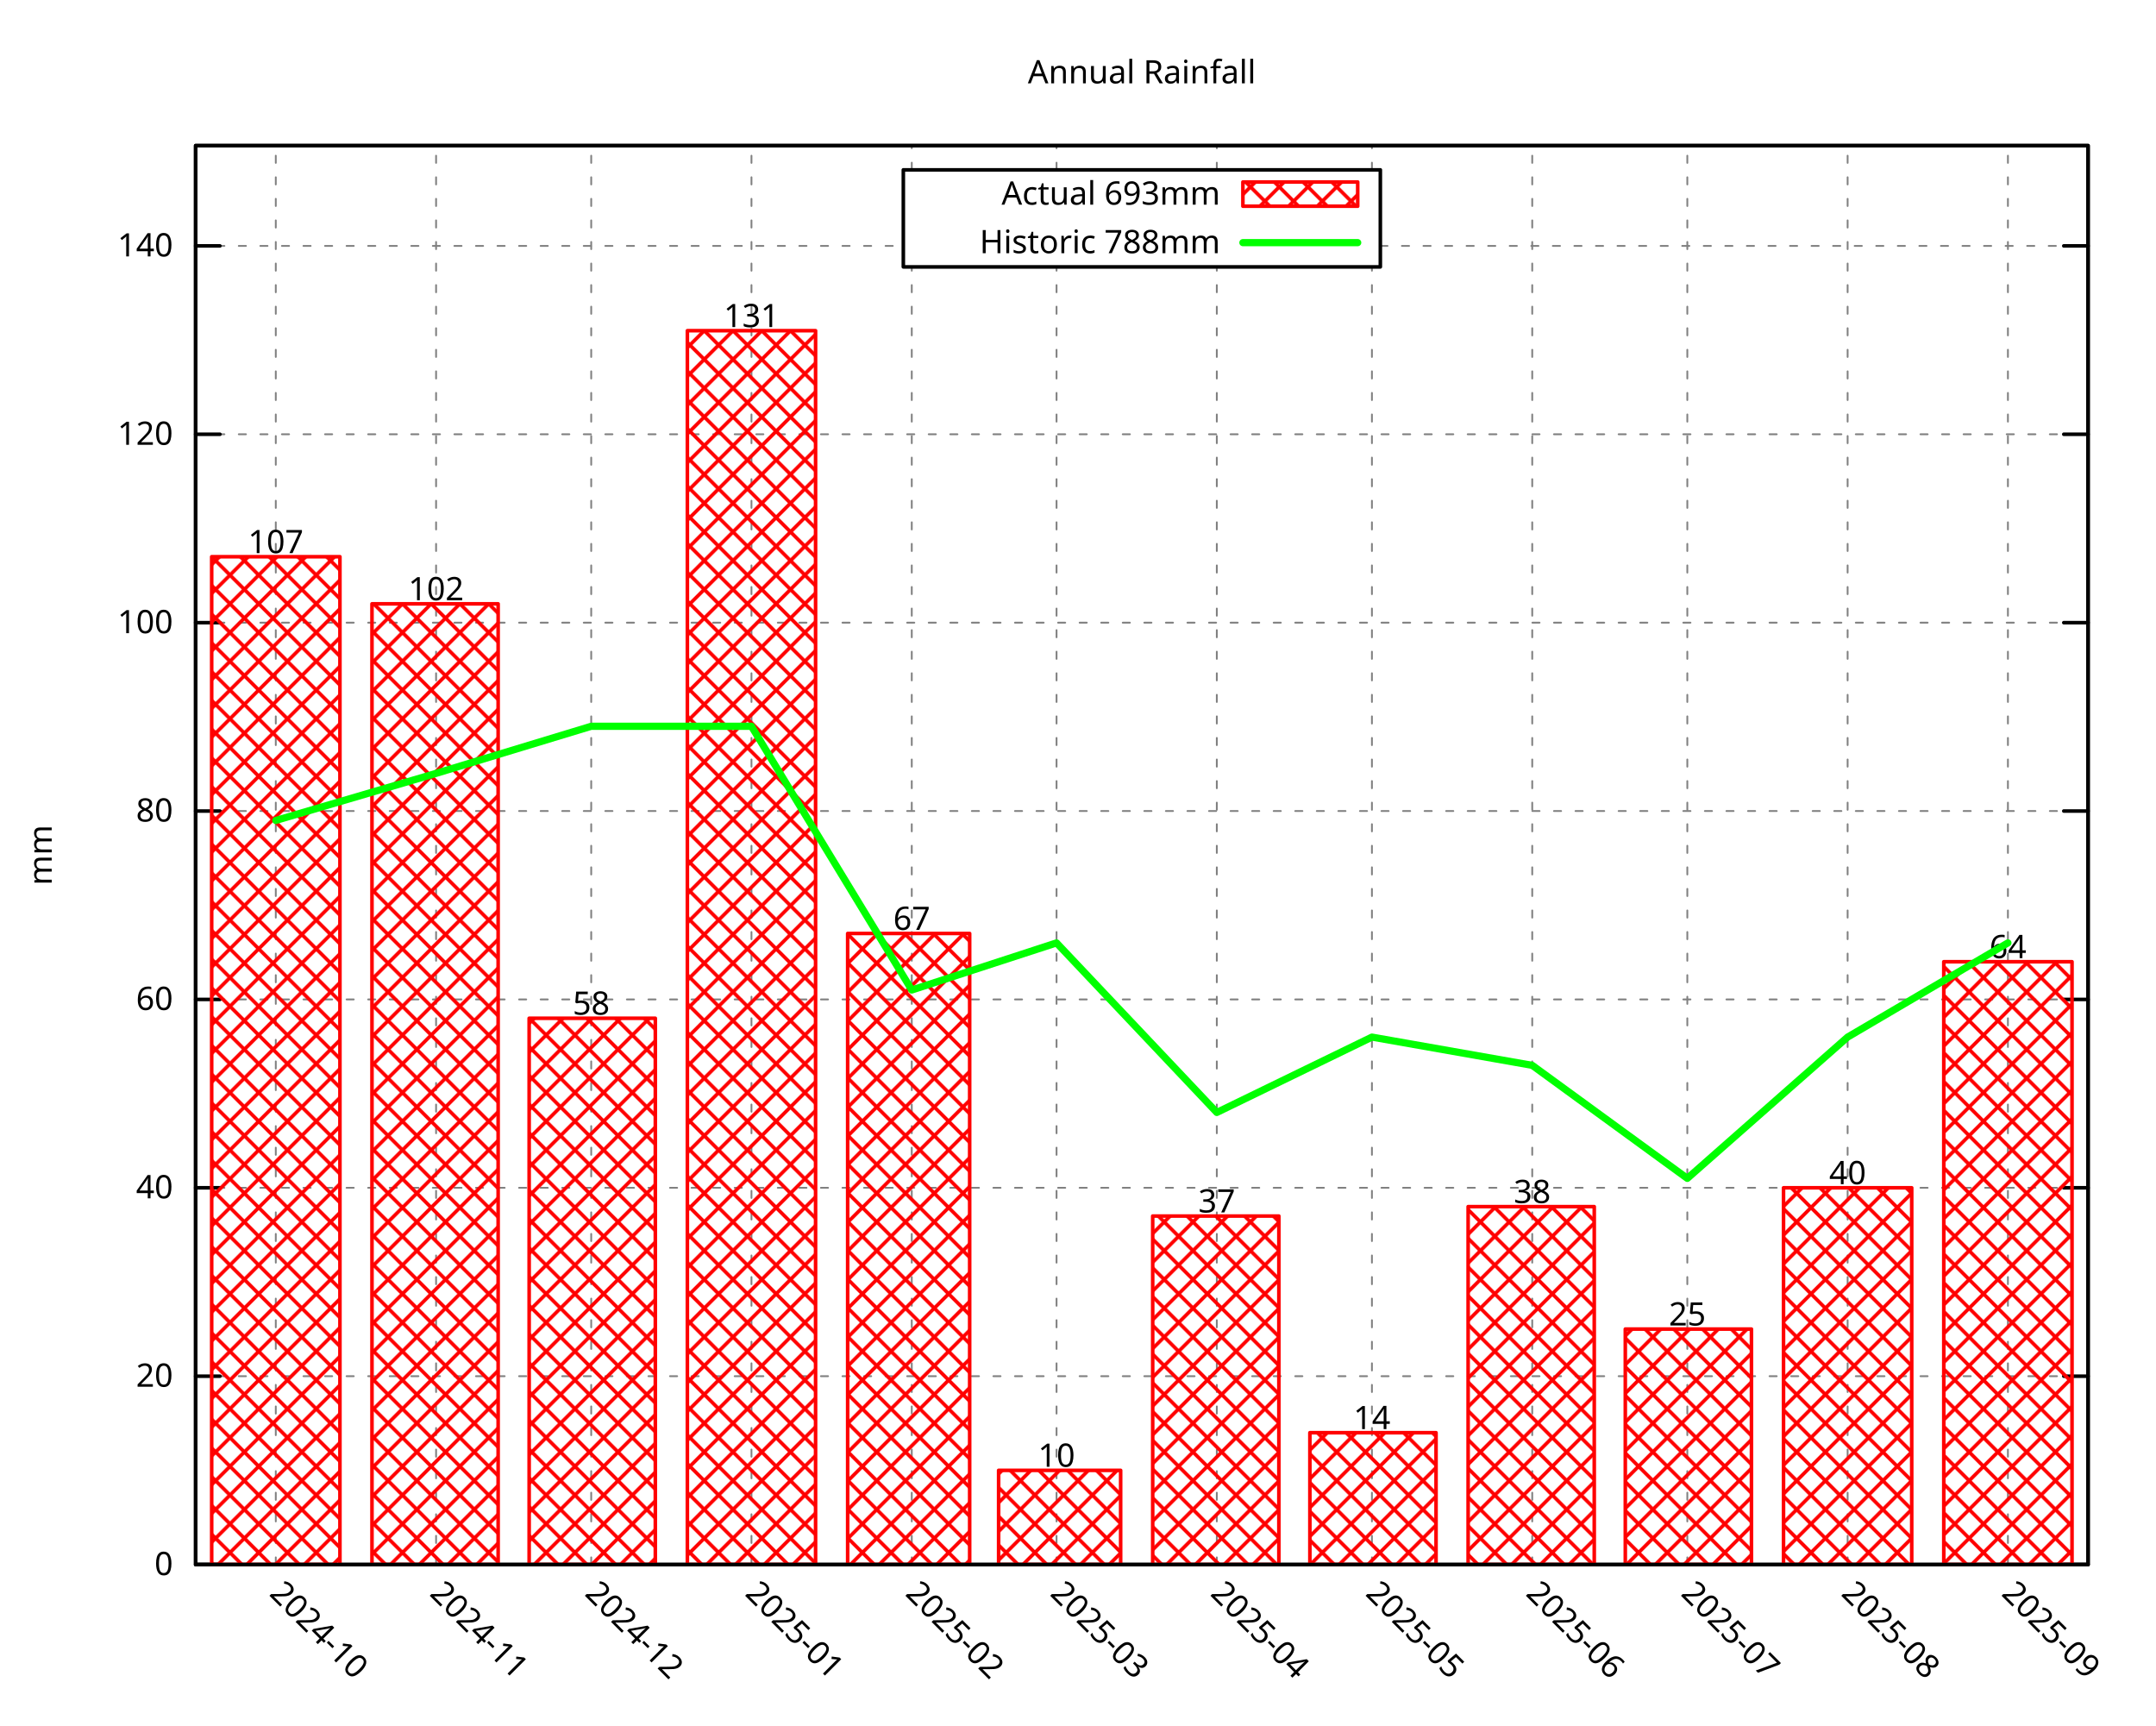
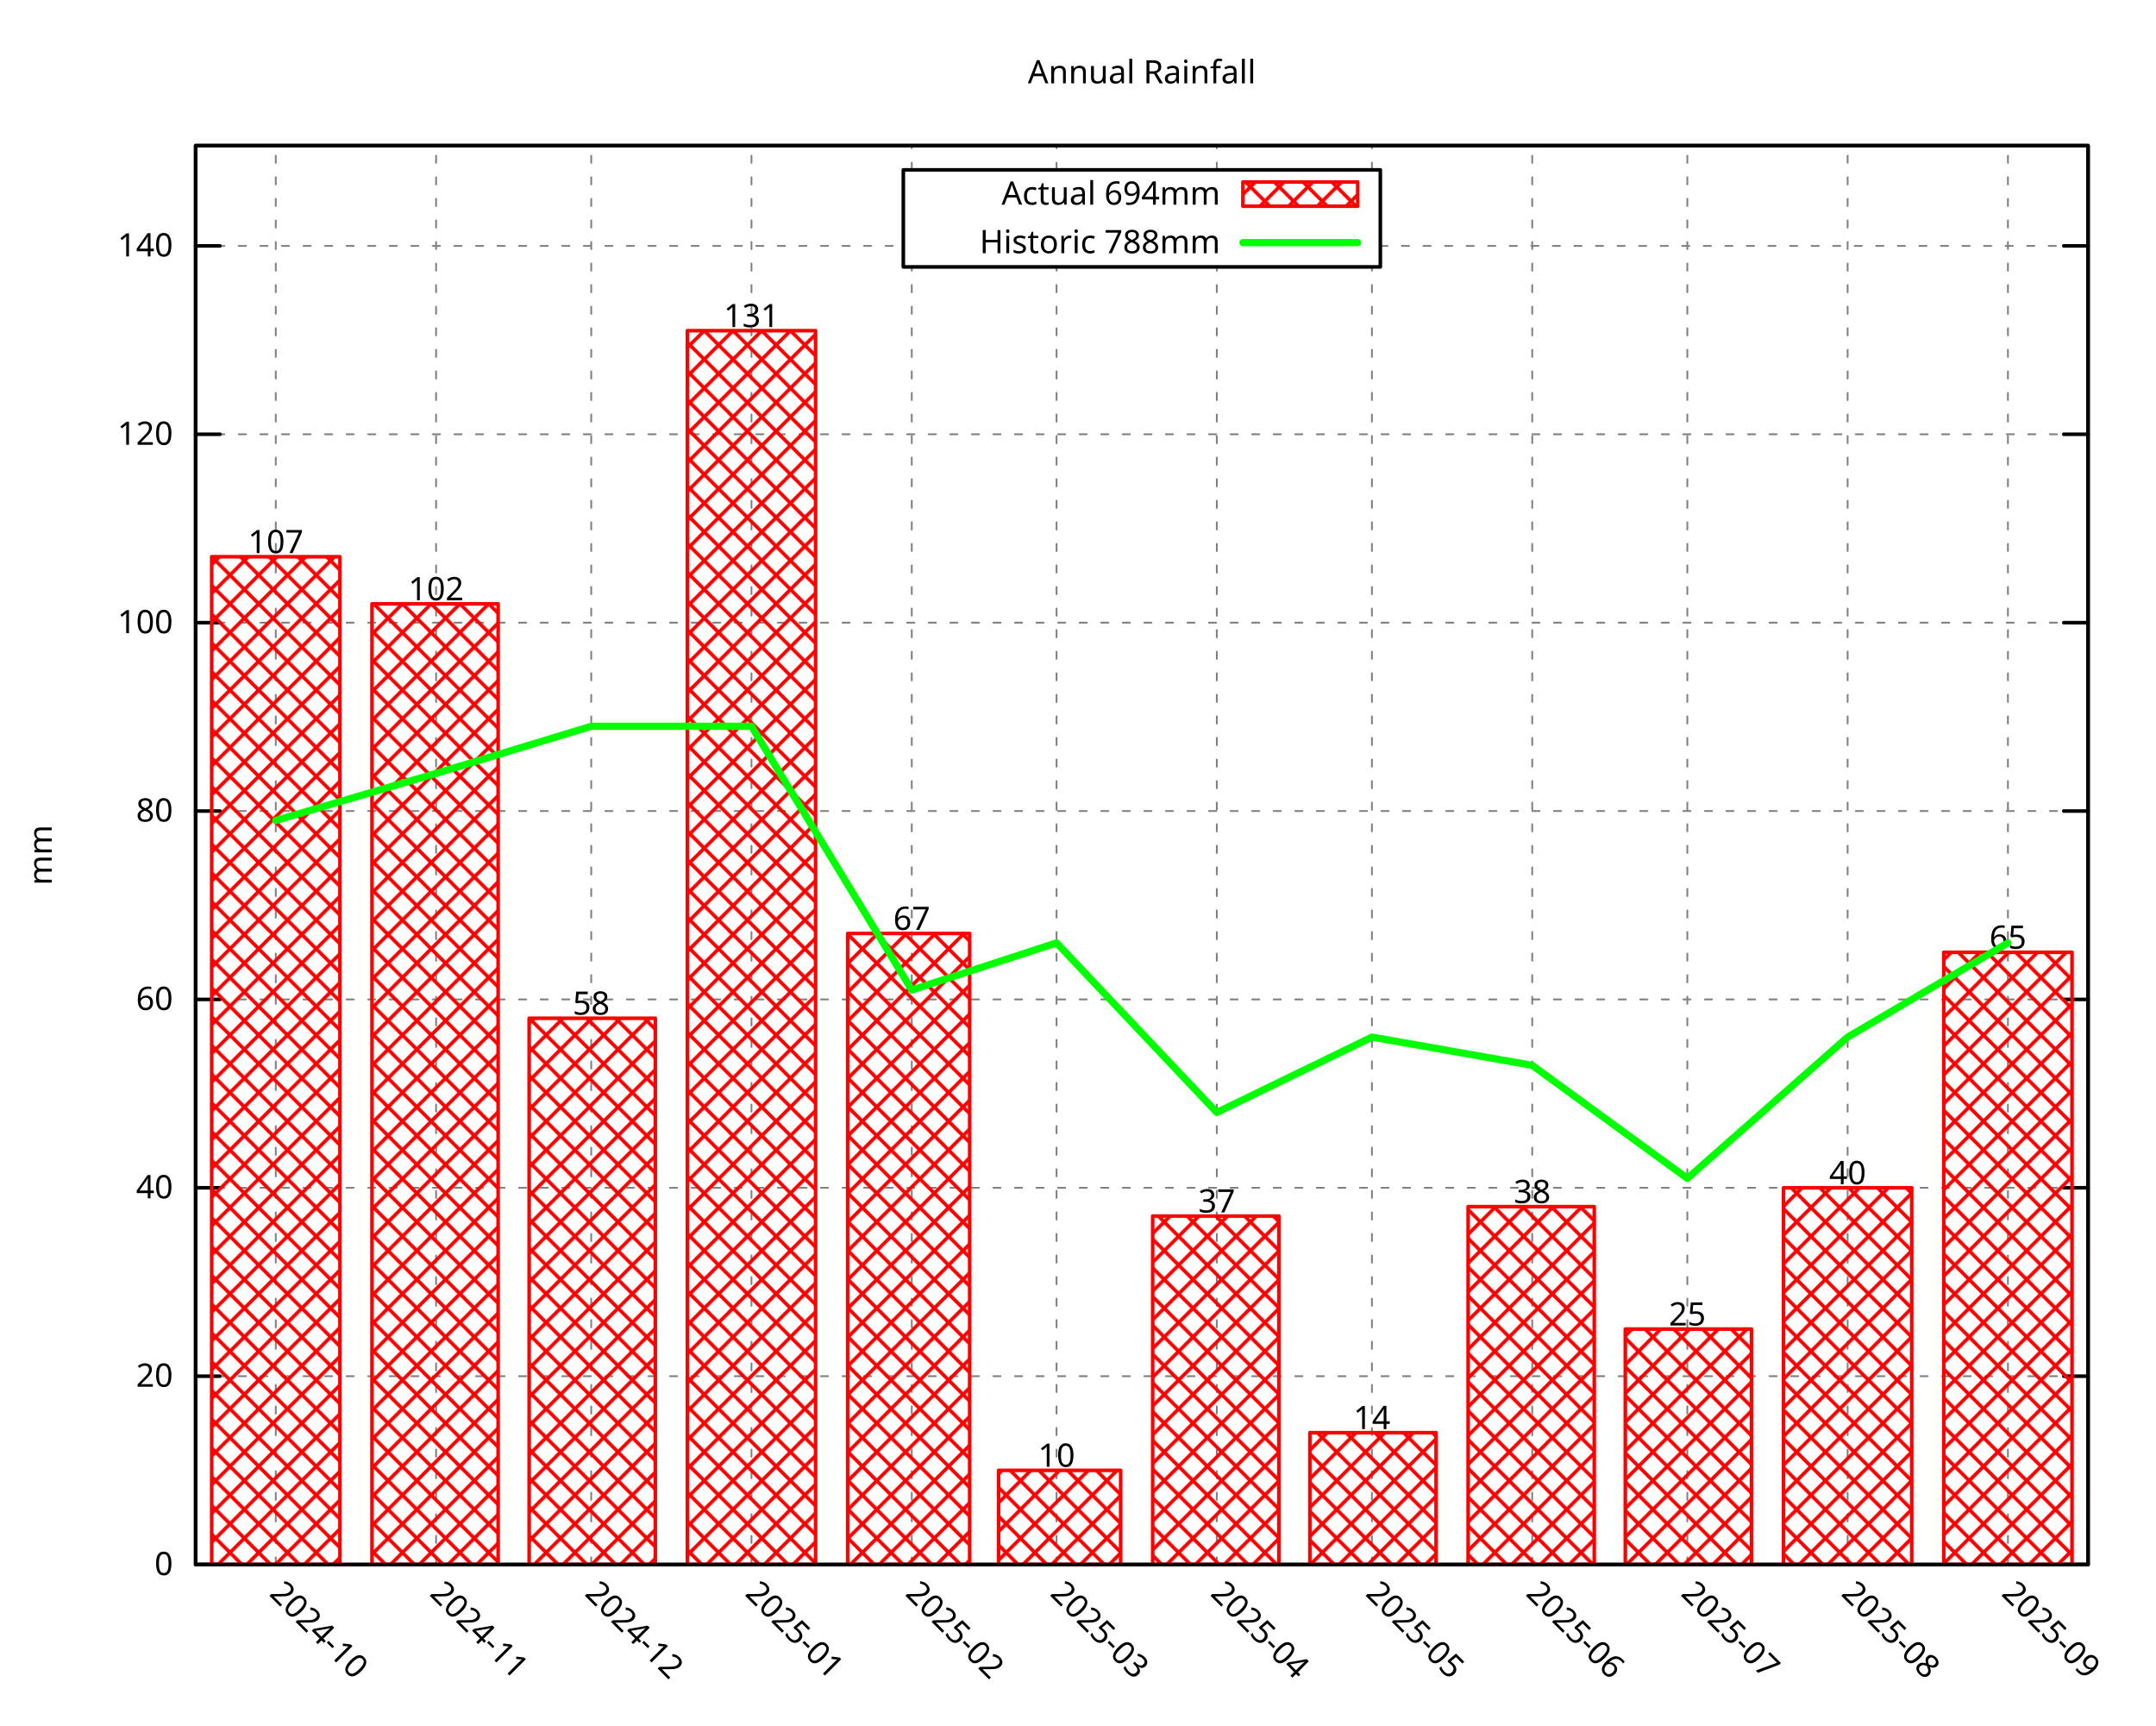
<svg xmlns="http://www.w3.org/2000/svg" xmlns:xlink="http://www.w3.org/1999/xlink" width="600" height="480" viewBox="0 0 600 480">
  <g id="gnuplot_canvas">
    <rect x="0" y="0" width="600" height="480" fill="none" />
    <defs>
      <circle id="gpDot" r="0.5" stroke-width="0.5" stroke="currentColor" />
      <path id="gpPt0" stroke-width="0.296" stroke="currentColor" d="M-1,0 h2 M0,-1 v2" />
      <path id="gpPt1" stroke-width="0.296" stroke="currentColor" d="M-1,-1 L1,1 M1,-1 L-1,1" />
      <path id="gpPt2" stroke-width="0.296" stroke="currentColor" d="M-1,0 L1,0 M0,-1 L0,1 M-1,-1 L1,1 M-1,1 L1,-1" />
      <rect id="gpPt3" stroke-width="0.296" stroke="currentColor" x="-1" y="-1" width="2" height="2" />
      <rect id="gpPt4" stroke-width="0.296" stroke="currentColor" fill="currentColor" x="-1" y="-1" width="2" height="2" />
      <circle id="gpPt5" stroke-width="0.296" stroke="currentColor" cx="0" cy="0" r="1" />
      <use xlink:href="#gpPt5" id="gpPt6" fill="currentColor" stroke="none" />
      <path id="gpPt7" stroke-width="0.296" stroke="currentColor" d="M0,-1.33 L-1.33,0.67 L1.33,0.67 z" />
      <use xlink:href="#gpPt7" id="gpPt8" fill="currentColor" stroke="none" />
      <use xlink:href="#gpPt7" id="gpPt9" stroke="currentColor" transform="rotate(180)" />
      <use xlink:href="#gpPt9" id="gpPt10" fill="currentColor" stroke="none" />
      <use xlink:href="#gpPt3" id="gpPt11" stroke="currentColor" transform="rotate(45)" />
      <use xlink:href="#gpPt11" id="gpPt12" fill="currentColor" stroke="none" />
      <path id="gpPt13" stroke-width="0.296" stroke="currentColor" d="M0,1.330 L1.265,0.411 L0.782,-1.067 L-0.782,-1.076 L-1.265,0.411 z" />
      <use xlink:href="#gpPt13" id="gpPt14" fill="currentColor" stroke="none" />
      <filter id="textbox" filterUnits="objectBoundingBox" x="0" y="0" height="1" width="1">
        <feFlood flood-color="white" flood-opacity="1" result="bgnd" />
        <feComposite in="SourceGraphic" in2="bgnd" operator="atop" />
      </filter>
      <filter id="greybox" filterUnits="objectBoundingBox" x="0" y="0" height="1" width="1">
        <feFlood flood-color="lightgrey" flood-opacity="1" result="grey" />
        <feComposite in="SourceGraphic" in2="grey" operator="atop" />
      </filter>
    </defs>
    <g fill="none" color="white" stroke="currentColor" stroke-width="1.00" stroke-linecap="round" stroke-linejoin="round">
</g>
    <g fill="none" color="black" stroke="currentColor" stroke-width="1.00" stroke-linecap="round" stroke-linejoin="round">
</g>
    <g fill="none" color="black" stroke="black" stroke-width="0.50" stroke-linecap="round" stroke-linejoin="round">
</g>
    <g fill="none" color="gray" stroke="currentColor" stroke-width="0.50" stroke-linecap="round" stroke-linejoin="round">
      <path stroke="gray" stroke-dasharray="2,4" class="gridline" d="M54.45,435.32 L581.09,435.32  " />
    </g>
    <g fill="none" color="gray" stroke="gray" stroke-width="1.00" stroke-linecap="round" stroke-linejoin="round">
</g>
    <g fill="none" color="black" stroke="currentColor" stroke-width="1.00" stroke-linecap="round" stroke-linejoin="round">
      <path stroke="black" d="M54.45,435.32 L61.20,435.32 M581.09,435.32 L574.34,435.32  " />
      <g transform="translate(48.15,438.25)" stroke="none" fill="black" font-family="Droid Sans" font-size="9.00" text-anchor="end">
        <text>
          <tspan font-family="Droid Sans"> 0</tspan>
        </text>
      </g>
    </g>
    <g fill="none" color="black" stroke="currentColor" stroke-width="1.00" stroke-linecap="round" stroke-linejoin="round">
</g>
    <g fill="none" color="black" stroke="black" stroke-width="0.50" stroke-linecap="round" stroke-linejoin="round">
</g>
    <g fill="none" color="gray" stroke="currentColor" stroke-width="0.50" stroke-linecap="round" stroke-linejoin="round">
      <path stroke="gray" stroke-dasharray="2,4" class="gridline" d="M54.45,382.91 L581.09,382.91  " />
    </g>
    <g fill="none" color="gray" stroke="gray" stroke-width="1.00" stroke-linecap="round" stroke-linejoin="round">
</g>
    <g fill="none" color="black" stroke="currentColor" stroke-width="1.00" stroke-linecap="round" stroke-linejoin="round">
      <path stroke="black" d="M54.45,382.91 L61.20,382.91 M581.09,382.91 L574.34,382.91  " />
      <g transform="translate(48.15,385.84)" stroke="none" fill="black" font-family="Droid Sans" font-size="9.00" text-anchor="end">
        <text>
          <tspan font-family="Droid Sans"> 20</tspan>
        </text>
      </g>
    </g>
    <g fill="none" color="black" stroke="currentColor" stroke-width="1.00" stroke-linecap="round" stroke-linejoin="round">
</g>
    <g fill="none" color="black" stroke="black" stroke-width="0.50" stroke-linecap="round" stroke-linejoin="round">
</g>
    <g fill="none" color="gray" stroke="currentColor" stroke-width="0.50" stroke-linecap="round" stroke-linejoin="round">
      <path stroke="gray" stroke-dasharray="2,4" class="gridline" d="M54.45,330.49 L581.09,330.49  " />
    </g>
    <g fill="none" color="gray" stroke="gray" stroke-width="1.00" stroke-linecap="round" stroke-linejoin="round">
</g>
    <g fill="none" color="black" stroke="currentColor" stroke-width="1.00" stroke-linecap="round" stroke-linejoin="round">
      <path stroke="black" d="M54.45,330.49 L61.20,330.49 M581.09,330.49 L574.34,330.49  " />
      <g transform="translate(48.15,333.42)" stroke="none" fill="black" font-family="Droid Sans" font-size="9.00" text-anchor="end">
        <text>
          <tspan font-family="Droid Sans"> 40</tspan>
        </text>
      </g>
    </g>
    <g fill="none" color="black" stroke="currentColor" stroke-width="1.00" stroke-linecap="round" stroke-linejoin="round">
</g>
    <g fill="none" color="black" stroke="black" stroke-width="0.50" stroke-linecap="round" stroke-linejoin="round">
</g>
    <g fill="none" color="gray" stroke="currentColor" stroke-width="0.50" stroke-linecap="round" stroke-linejoin="round">
      <path stroke="gray" stroke-dasharray="2,4" class="gridline" d="M54.45,278.08 L581.09,278.08  " />
    </g>
    <g fill="none" color="gray" stroke="gray" stroke-width="1.00" stroke-linecap="round" stroke-linejoin="round">
</g>
    <g fill="none" color="black" stroke="currentColor" stroke-width="1.00" stroke-linecap="round" stroke-linejoin="round">
      <path stroke="black" d="M54.45,278.08 L61.20,278.08 M581.09,278.08 L574.34,278.08  " />
      <g transform="translate(48.15,281.01)" stroke="none" fill="black" font-family="Droid Sans" font-size="9.00" text-anchor="end">
        <text>
          <tspan font-family="Droid Sans"> 60</tspan>
        </text>
      </g>
    </g>
    <g fill="none" color="black" stroke="currentColor" stroke-width="1.00" stroke-linecap="round" stroke-linejoin="round">
</g>
    <g fill="none" color="black" stroke="black" stroke-width="0.50" stroke-linecap="round" stroke-linejoin="round">
</g>
    <g fill="none" color="gray" stroke="currentColor" stroke-width="0.50" stroke-linecap="round" stroke-linejoin="round">
      <path stroke="gray" stroke-dasharray="2,4" class="gridline" d="M54.45,225.66 L581.09,225.66  " />
    </g>
    <g fill="none" color="gray" stroke="gray" stroke-width="1.00" stroke-linecap="round" stroke-linejoin="round">
</g>
    <g fill="none" color="black" stroke="currentColor" stroke-width="1.00" stroke-linecap="round" stroke-linejoin="round">
      <path stroke="black" d="M54.45,225.66 L61.20,225.66 M581.09,225.66 L574.34,225.66  " />
      <g transform="translate(48.15,228.59)" stroke="none" fill="black" font-family="Droid Sans" font-size="9.00" text-anchor="end">
        <text>
          <tspan font-family="Droid Sans"> 80</tspan>
        </text>
      </g>
    </g>
    <g fill="none" color="black" stroke="currentColor" stroke-width="1.00" stroke-linecap="round" stroke-linejoin="round">
</g>
    <g fill="none" color="black" stroke="black" stroke-width="0.50" stroke-linecap="round" stroke-linejoin="round">
</g>
    <g fill="none" color="gray" stroke="currentColor" stroke-width="0.50" stroke-linecap="round" stroke-linejoin="round">
      <path stroke="gray" stroke-dasharray="2,4" class="gridline" d="M54.45,173.25 L581.09,173.25  " />
    </g>
    <g fill="none" color="gray" stroke="gray" stroke-width="1.00" stroke-linecap="round" stroke-linejoin="round">
</g>
    <g fill="none" color="black" stroke="currentColor" stroke-width="1.00" stroke-linecap="round" stroke-linejoin="round">
      <path stroke="black" d="M54.45,173.25 L61.20,173.25 M581.09,173.25 L574.34,173.25  " />
      <g transform="translate(48.15,176.18)" stroke="none" fill="black" font-family="Droid Sans" font-size="9.00" text-anchor="end">
        <text>
          <tspan font-family="Droid Sans"> 100</tspan>
        </text>
      </g>
    </g>
    <g fill="none" color="black" stroke="currentColor" stroke-width="1.00" stroke-linecap="round" stroke-linejoin="round">
</g>
    <g fill="none" color="black" stroke="black" stroke-width="0.50" stroke-linecap="round" stroke-linejoin="round">
</g>
    <g fill="none" color="gray" stroke="currentColor" stroke-width="0.50" stroke-linecap="round" stroke-linejoin="round">
      <path stroke="gray" stroke-dasharray="2,4" class="gridline" d="M54.45,120.83 L581.09,120.83  " />
    </g>
    <g fill="none" color="gray" stroke="gray" stroke-width="1.00" stroke-linecap="round" stroke-linejoin="round">
</g>
    <g fill="none" color="black" stroke="currentColor" stroke-width="1.00" stroke-linecap="round" stroke-linejoin="round">
      <path stroke="black" d="M54.45,120.83 L61.20,120.83 M581.09,120.83 L574.34,120.83  " />
      <g transform="translate(48.15,123.76)" stroke="none" fill="black" font-family="Droid Sans" font-size="9.00" text-anchor="end">
        <text>
          <tspan font-family="Droid Sans"> 120</tspan>
        </text>
      </g>
    </g>
    <g fill="none" color="black" stroke="currentColor" stroke-width="1.00" stroke-linecap="round" stroke-linejoin="round">
</g>
    <g fill="none" color="black" stroke="black" stroke-width="0.50" stroke-linecap="round" stroke-linejoin="round">
</g>
    <g fill="none" color="gray" stroke="currentColor" stroke-width="0.50" stroke-linecap="round" stroke-linejoin="round">
      <path stroke="gray" stroke-dasharray="2,4" class="gridline" d="M54.45,68.42 L251.39,68.42 M384.14,68.42 L581.09,68.42  " />
    </g>
    <g fill="none" color="gray" stroke="gray" stroke-width="1.00" stroke-linecap="round" stroke-linejoin="round">
</g>
    <g fill="none" color="black" stroke="currentColor" stroke-width="1.00" stroke-linecap="round" stroke-linejoin="round">
      <path stroke="black" d="M54.45,68.42 L61.20,68.42 M581.09,68.42 L574.34,68.42  " />
      <g transform="translate(48.15,71.35)" stroke="none" fill="black" font-family="Droid Sans" font-size="9.00" text-anchor="end">
        <text>
          <tspan font-family="Droid Sans"> 140</tspan>
        </text>
      </g>
    </g>
    <g fill="none" color="black" stroke="currentColor" stroke-width="1.00" stroke-linecap="round" stroke-linejoin="round">
</g>
    <g fill="none" color="black" stroke="black" stroke-width="0.50" stroke-linecap="round" stroke-linejoin="round">
</g>
    <g fill="none" color="gray" stroke="currentColor" stroke-width="0.50" stroke-linecap="round" stroke-linejoin="round">
      <path stroke="gray" stroke-dasharray="2,4" class="gridline" d="M76.75,435.32 L76.75,40.51  " />
    </g>
    <g fill="none" color="gray" stroke="gray" stroke-width="1.00" stroke-linecap="round" stroke-linejoin="round">
</g>
    <g fill="none" color="black" stroke="currentColor" stroke-width="1.00" stroke-linecap="round" stroke-linejoin="round">
      <path stroke="black" d="M76.75,435.32 M76.75,40.51  " />
      <g transform="translate(74.68,443.69) rotate(45.00)" stroke="none" fill="black" font-family="Droid Sans" font-size="9.00" text-anchor="start">
        <text>
          <tspan font-family="Droid Sans">2024-10</tspan>
        </text>
      </g>
    </g>
    <g fill="none" color="black" stroke="currentColor" stroke-width="1.00" stroke-linecap="round" stroke-linejoin="round">
</g>
    <g fill="none" color="black" stroke="black" stroke-width="0.50" stroke-linecap="round" stroke-linejoin="round">
</g>
    <g fill="none" color="gray" stroke="currentColor" stroke-width="0.50" stroke-linecap="round" stroke-linejoin="round">
      <path stroke="gray" stroke-dasharray="2,4" class="gridline" d="M121.36,435.32 L121.36,40.51  " />
    </g>
    <g fill="none" color="gray" stroke="gray" stroke-width="1.00" stroke-linecap="round" stroke-linejoin="round">
</g>
    <g fill="none" color="black" stroke="currentColor" stroke-width="1.00" stroke-linecap="round" stroke-linejoin="round">
      <path stroke="black" d="M121.36,435.32 M121.36,40.51  " />
      <g transform="translate(119.29,443.69) rotate(45.00)" stroke="none" fill="black" font-family="Droid Sans" font-size="9.00" text-anchor="start">
        <text>
          <tspan font-family="Droid Sans">2024-11</tspan>
        </text>
      </g>
    </g>
    <g fill="none" color="black" stroke="currentColor" stroke-width="1.00" stroke-linecap="round" stroke-linejoin="round">
</g>
    <g fill="none" color="black" stroke="black" stroke-width="0.50" stroke-linecap="round" stroke-linejoin="round">
</g>
    <g fill="none" color="gray" stroke="currentColor" stroke-width="0.50" stroke-linecap="round" stroke-linejoin="round">
      <path stroke="gray" stroke-dasharray="2,4" class="gridline" d="M164.53,435.32 L164.53,40.51  " />
    </g>
    <g fill="none" color="gray" stroke="gray" stroke-width="1.00" stroke-linecap="round" stroke-linejoin="round">
</g>
    <g fill="none" color="black" stroke="currentColor" stroke-width="1.00" stroke-linecap="round" stroke-linejoin="round">
      <path stroke="black" d="M164.53,435.32 M164.53,40.51  " />
      <g transform="translate(162.46,443.69) rotate(45.00)" stroke="none" fill="black" font-family="Droid Sans" font-size="9.00" text-anchor="start">
        <text>
          <tspan font-family="Droid Sans">2024-12</tspan>
        </text>
      </g>
    </g>
    <g fill="none" color="black" stroke="currentColor" stroke-width="1.00" stroke-linecap="round" stroke-linejoin="round">
</g>
    <g fill="none" color="black" stroke="black" stroke-width="0.50" stroke-linecap="round" stroke-linejoin="round">
</g>
    <g fill="none" color="gray" stroke="currentColor" stroke-width="0.50" stroke-linecap="round" stroke-linejoin="round">
      <path stroke="gray" stroke-dasharray="2,4" class="gridline" d="M209.13,435.32 L209.13,40.51  " />
    </g>
    <g fill="none" color="gray" stroke="gray" stroke-width="1.00" stroke-linecap="round" stroke-linejoin="round">
</g>
    <g fill="none" color="black" stroke="currentColor" stroke-width="1.00" stroke-linecap="round" stroke-linejoin="round">
      <path stroke="black" d="M209.13,435.32 M209.13,40.51  " />
      <g transform="translate(207.06,443.69) rotate(45.00)" stroke="none" fill="black" font-family="Droid Sans" font-size="9.00" text-anchor="start">
        <text>
          <tspan font-family="Droid Sans">2025-01</tspan>
        </text>
      </g>
    </g>
    <g fill="none" color="black" stroke="currentColor" stroke-width="1.00" stroke-linecap="round" stroke-linejoin="round">
</g>
    <g fill="none" color="black" stroke="black" stroke-width="0.50" stroke-linecap="round" stroke-linejoin="round">
</g>
    <g fill="none" color="gray" stroke="currentColor" stroke-width="0.50" stroke-linecap="round" stroke-linejoin="round">
      <path stroke="gray" stroke-dasharray="2,4" class="gridline" d="M253.74,435.32 L253.74,74.26 M253.74,47.26 L253.74,40.51  " />
    </g>
    <g fill="none" color="gray" stroke="gray" stroke-width="1.00" stroke-linecap="round" stroke-linejoin="round">
</g>
    <g fill="none" color="black" stroke="currentColor" stroke-width="1.00" stroke-linecap="round" stroke-linejoin="round">
      <path stroke="black" d="M253.74,435.32 M253.74,40.51  " />
      <g transform="translate(251.67,443.69) rotate(45.00)" stroke="none" fill="black" font-family="Droid Sans" font-size="9.00" text-anchor="start">
        <text>
          <tspan font-family="Droid Sans">2025-02</tspan>
        </text>
      </g>
    </g>
    <g fill="none" color="black" stroke="currentColor" stroke-width="1.00" stroke-linecap="round" stroke-linejoin="round">
</g>
    <g fill="none" color="black" stroke="black" stroke-width="0.50" stroke-linecap="round" stroke-linejoin="round">
</g>
    <g fill="none" color="gray" stroke="currentColor" stroke-width="0.50" stroke-linecap="round" stroke-linejoin="round">
      <path stroke="gray" stroke-dasharray="2,4" class="gridline" d="M294.03,435.32 L294.03,74.26 M294.03,47.26 L294.03,40.51  " />
    </g>
    <g fill="none" color="gray" stroke="gray" stroke-width="1.00" stroke-linecap="round" stroke-linejoin="round">
</g>
    <g fill="none" color="black" stroke="currentColor" stroke-width="1.00" stroke-linecap="round" stroke-linejoin="round">
      <path stroke="black" d="M294.03,435.32 M294.03,40.51  " />
      <g transform="translate(291.96,443.69) rotate(45.00)" stroke="none" fill="black" font-family="Droid Sans" font-size="9.00" text-anchor="start">
        <text>
          <tspan font-family="Droid Sans">2025-03</tspan>
        </text>
      </g>
    </g>
    <g fill="none" color="black" stroke="currentColor" stroke-width="1.00" stroke-linecap="round" stroke-linejoin="round">
</g>
    <g fill="none" color="black" stroke="black" stroke-width="0.50" stroke-linecap="round" stroke-linejoin="round">
</g>
    <g fill="none" color="gray" stroke="currentColor" stroke-width="0.50" stroke-linecap="round" stroke-linejoin="round">
      <path stroke="gray" stroke-dasharray="2,4" class="gridline" d="M338.63,435.32 L338.63,74.26 M338.63,47.26 L338.63,40.51  " />
    </g>
    <g fill="none" color="gray" stroke="gray" stroke-width="1.00" stroke-linecap="round" stroke-linejoin="round">
</g>
    <g fill="none" color="black" stroke="currentColor" stroke-width="1.00" stroke-linecap="round" stroke-linejoin="round">
      <path stroke="black" d="M338.63,435.32 M338.63,40.51  " />
      <g transform="translate(336.56,443.69) rotate(45.00)" stroke="none" fill="black" font-family="Droid Sans" font-size="9.00" text-anchor="start">
        <text>
          <tspan font-family="Droid Sans">2025-04</tspan>
        </text>
      </g>
    </g>
    <g fill="none" color="black" stroke="currentColor" stroke-width="1.00" stroke-linecap="round" stroke-linejoin="round">
</g>
    <g fill="none" color="black" stroke="black" stroke-width="0.50" stroke-linecap="round" stroke-linejoin="round">
</g>
    <g fill="none" color="gray" stroke="currentColor" stroke-width="0.50" stroke-linecap="round" stroke-linejoin="round">
      <path stroke="gray" stroke-dasharray="2,4" class="gridline" d="M381.80,435.32 L381.80,74.26 M381.80,47.26 L381.80,40.51  " />
    </g>
    <g fill="none" color="gray" stroke="gray" stroke-width="1.00" stroke-linecap="round" stroke-linejoin="round">
</g>
    <g fill="none" color="black" stroke="currentColor" stroke-width="1.00" stroke-linecap="round" stroke-linejoin="round">
      <path stroke="black" d="M381.80,435.32 M381.80,40.51  " />
      <g transform="translate(379.73,443.69) rotate(45.00)" stroke="none" fill="black" font-family="Droid Sans" font-size="9.00" text-anchor="start">
        <text>
          <tspan font-family="Droid Sans">2025-05</tspan>
        </text>
      </g>
    </g>
    <g fill="none" color="black" stroke="currentColor" stroke-width="1.00" stroke-linecap="round" stroke-linejoin="round">
</g>
    <g fill="none" color="black" stroke="black" stroke-width="0.50" stroke-linecap="round" stroke-linejoin="round">
</g>
    <g fill="none" color="gray" stroke="currentColor" stroke-width="0.50" stroke-linecap="round" stroke-linejoin="round">
      <path stroke="gray" stroke-dasharray="2,4" class="gridline" d="M426.41,435.32 L426.41,40.51  " />
    </g>
    <g fill="none" color="gray" stroke="gray" stroke-width="1.00" stroke-linecap="round" stroke-linejoin="round">
</g>
    <g fill="none" color="black" stroke="currentColor" stroke-width="1.00" stroke-linecap="round" stroke-linejoin="round">
      <path stroke="black" d="M426.41,435.32 M426.41,40.51  " />
      <g transform="translate(424.34,443.69) rotate(45.00)" stroke="none" fill="black" font-family="Droid Sans" font-size="9.00" text-anchor="start">
        <text>
          <tspan font-family="Droid Sans">2025-06</tspan>
        </text>
      </g>
    </g>
    <g fill="none" color="black" stroke="currentColor" stroke-width="1.00" stroke-linecap="round" stroke-linejoin="round">
</g>
    <g fill="none" color="black" stroke="black" stroke-width="0.50" stroke-linecap="round" stroke-linejoin="round">
</g>
    <g fill="none" color="gray" stroke="currentColor" stroke-width="0.50" stroke-linecap="round" stroke-linejoin="round">
      <path stroke="gray" stroke-dasharray="2,4" class="gridline" d="M469.57,435.32 L469.57,40.51  " />
    </g>
    <g fill="none" color="gray" stroke="gray" stroke-width="1.00" stroke-linecap="round" stroke-linejoin="round">
</g>
    <g fill="none" color="black" stroke="currentColor" stroke-width="1.00" stroke-linecap="round" stroke-linejoin="round">
      <path stroke="black" d="M469.57,435.32 M469.57,40.51  " />
      <g transform="translate(467.50,443.69) rotate(45.00)" stroke="none" fill="black" font-family="Droid Sans" font-size="9.00" text-anchor="start">
        <text>
          <tspan font-family="Droid Sans">2025-07</tspan>
        </text>
      </g>
    </g>
    <g fill="none" color="black" stroke="currentColor" stroke-width="1.00" stroke-linecap="round" stroke-linejoin="round">
</g>
    <g fill="none" color="black" stroke="black" stroke-width="0.50" stroke-linecap="round" stroke-linejoin="round">
</g>
    <g fill="none" color="gray" stroke="currentColor" stroke-width="0.50" stroke-linecap="round" stroke-linejoin="round">
      <path stroke="gray" stroke-dasharray="2,4" class="gridline" d="M514.18,435.32 L514.18,40.51  " />
    </g>
    <g fill="none" color="gray" stroke="gray" stroke-width="1.00" stroke-linecap="round" stroke-linejoin="round">
</g>
    <g fill="none" color="black" stroke="currentColor" stroke-width="1.00" stroke-linecap="round" stroke-linejoin="round">
      <path stroke="black" d="M514.18,435.32 M514.18,40.51  " />
      <g transform="translate(512.11,443.69) rotate(45.00)" stroke="none" fill="black" font-family="Droid Sans" font-size="9.00" text-anchor="start">
        <text>
          <tspan font-family="Droid Sans">2025-08</tspan>
        </text>
      </g>
    </g>
    <g fill="none" color="black" stroke="currentColor" stroke-width="1.00" stroke-linecap="round" stroke-linejoin="round">
</g>
    <g fill="none" color="black" stroke="black" stroke-width="0.50" stroke-linecap="round" stroke-linejoin="round">
</g>
    <g fill="none" color="gray" stroke="currentColor" stroke-width="0.50" stroke-linecap="round" stroke-linejoin="round">
      <path stroke="gray" stroke-dasharray="2,4" class="gridline" d="M558.79,435.32 L558.79,40.51  " />
    </g>
    <g fill="none" color="gray" stroke="gray" stroke-width="1.00" stroke-linecap="round" stroke-linejoin="round">
</g>
    <g fill="none" color="black" stroke="currentColor" stroke-width="1.00" stroke-linecap="round" stroke-linejoin="round">
      <path stroke="black" d="M558.79,435.32 M558.79,40.51  " />
      <g transform="translate(556.72,443.69) rotate(45.00)" stroke="none" fill="black" font-family="Droid Sans" font-size="9.00" text-anchor="start">
        <text>
          <tspan font-family="Droid Sans">2025-09</tspan>
        </text>
      </g>
    </g>
    <g fill="none" color="black" stroke="currentColor" stroke-width="1.00" stroke-linecap="round" stroke-linejoin="round">
</g>
    <g fill="none" color="black" stroke="currentColor" stroke-width="1.00" stroke-linecap="round" stroke-linejoin="round">
      <path stroke="black" d="M54.45,40.51 L54.45,435.32 L581.09,435.32 L581.09,40.51 L54.45,40.51 Z  " />
    </g>
    <g fill="none" color="black" stroke="currentColor" stroke-width="1.00" stroke-linecap="round" stroke-linejoin="round">
</g>
    <g fill="none" color="black" stroke="currentColor" stroke-width="1.00" stroke-linecap="round" stroke-linejoin="round">
      <path stroke="black" d="M251.39,74.26 L251.39,47.26 L384.14,47.26 L384.14,74.26 L251.39,74.26 Z  " />
    </g>
    <g id="gnuplot_plot_1">
      <g fill="none" color="black" stroke="currentColor" stroke-width="1.00" stroke-linecap="round" stroke-linejoin="round">
        <g transform="translate(339.59,56.94)" stroke="none" fill="black" font-family="Droid Sans" font-size="9.00" text-anchor="end">
          <text>
-             <tspan font-family="Droid Sans">Actual 693mm</tspan>
+             <tspan font-family="Droid Sans">Actual 694mm</tspan>
          </text>
        </g>
      </g>
      <g fill="none" color="black" stroke="currentColor" stroke-width="1.00" stroke-linecap="round" stroke-linejoin="round">
        <defs>
          <pattern id="gpPat1" patternUnits="userSpaceOnUse" x="0" y="0" width="8" height="8">
            <path style="fill:none; stroke:rgb(255,0,0)" d="M0,0 L8,8 M0,8 L8,0" />
          </pattern>
        </defs>
        <g stroke="none" shape-rendering="crispEdges">
          <polygon fill="url(#gpPat1)" points="345.89,57.38 377.84,57.38 377.84,50.63 345.89,50.63 " />
        </g>
        <path stroke="rgb(255,   0,   0)" d="M345.89,57.38 L377.84,57.38 L377.84,50.64 L345.89,50.64 L345.89,57.38 Z  " />
      </g>
      <g fill="none" color="black" stroke="currentColor" stroke-width="1.00" stroke-linecap="round" stroke-linejoin="round">
        <defs>
          <pattern id="gpPat2" patternUnits="userSpaceOnUse" x="0" y="0" width="8" height="8">
            <path style="fill:none; stroke:rgb(255,0,0)" d="M0,0 L8,8 M0,8 L8,0" />
          </pattern>
        </defs>
        <g stroke="none" shape-rendering="crispEdges">
          <polygon fill="url(#gpPat2)" points="58.91,435.32 94.61,435.32 94.61,154.89 58.91,154.89 " />
        </g>
        <path stroke="rgb(255,   0,   0)" d="M58.91,435.32 L58.91,154.90 L94.60,154.90 L94.60,435.32 L58.91,435.32 Z  " />
        <g stroke="none" shape-rendering="crispEdges">
          <polygon fill="url(#gpPat2)" points="103.52,435.32 138.64,435.32 138.64,168.00 103.52,168.00 " />
        </g>
        <path stroke="rgb(255,   0,   0)" d="M103.52,435.32 L103.52,168.01 L138.63,168.01 L138.63,435.32 L103.52,435.32 Z  " />
        <g stroke="none" shape-rendering="crispEdges">
          <polygon fill="url(#gpPat2)" points="147.26,435.32 182.38,435.32 182.38,283.31 147.26,283.31 " />
        </g>
        <path stroke="rgb(255,   0,   0)" d="M147.26,435.32 L147.26,283.32 L182.37,283.32 L182.37,435.32 L147.26,435.32 Z  " />
        <g stroke="none" shape-rendering="crispEdges">
          <polygon fill="url(#gpPat2)" points="191.29,435.32 226.98,435.32 226.98,92.00 191.29,92.00 " />
        </g>
        <path stroke="rgb(255,   0,   0)" d="M191.29,435.32 L191.29,92.01 L226.97,92.01 L226.97,435.32 L191.29,435.32 Z  " />
        <g stroke="none" shape-rendering="crispEdges">
          <polygon fill="url(#gpPat2)" points="235.90,435.32 269.86,435.32 269.86,259.72 235.90,259.72 " />
        </g>
        <path stroke="rgb(255,   0,   0)" d="M235.90,435.32 L235.90,259.73 L269.85,259.73 L269.85,435.32 L235.90,435.32 Z  " />
        <g stroke="none" shape-rendering="crispEdges">
          <polygon fill="url(#gpPat2)" points="277.91,435.32 311.88,435.32 311.88,409.10 277.91,409.10 " />
        </g>
        <path stroke="rgb(255,   0,   0)" d="M277.91,435.32 L277.91,409.11 L311.87,409.11 L311.87,435.32 L277.91,435.32 Z  " />
        <g stroke="none" shape-rendering="crispEdges">
          <polygon fill="url(#gpPat2)" points="320.79,435.32 355.91,435.32 355.91,338.34 320.79,338.34 " />
        </g>
        <path stroke="rgb(255,   0,   0)" d="M320.79,435.32 L320.79,338.35 L355.90,338.35 L355.90,435.32 L320.79,435.32 Z  " />
        <g stroke="none" shape-rendering="crispEdges">
          <polygon fill="url(#gpPat2)" points="364.53,435.32 399.65,435.32 399.65,398.62 364.53,398.62 " />
        </g>
        <path stroke="rgb(255,   0,   0)" d="M364.53,435.32 L364.53,398.63 L399.64,398.63 L399.64,435.32 L364.53,435.32 Z  " />
        <g stroke="none" shape-rendering="crispEdges">
          <polygon fill="url(#gpPat2)" points="408.57,435.32 443.68,435.32 443.68,335.72 408.57,335.72 " />
        </g>
        <path stroke="rgb(255,   0,   0)" d="M408.57,435.32 L408.57,335.73 L443.67,335.73 L443.67,435.32 L408.57,435.32 Z  " />
        <g stroke="none" shape-rendering="crispEdges">
          <polygon fill="url(#gpPat2)" points="452.31,435.32 487.43,435.32 487.43,369.79 452.31,369.79 " />
        </g>
        <path stroke="rgb(255,   0,   0)" d="M452.31,435.32 L452.31,369.80 L487.42,369.80 L487.42,435.32 L452.31,435.32 Z  " />
        <g stroke="none" shape-rendering="crispEdges">
          <polygon fill="url(#gpPat2)" points="496.34,435.32 532.03,435.32 532.03,330.48 496.34,330.48 " />
        </g>
        <path stroke="rgb(255,   0,   0)" d="M496.34,435.32 L496.34,330.49 L532.02,330.49 L532.02,435.32 L496.34,435.32 Z  " />
        <g stroke="none" shape-rendering="crispEdges">
-           <polygon fill="url(#gpPat2)" points="540.94,435.32 576.64,435.32 576.64,267.58 540.94,267.58 " />
-         </g>
-         <path stroke="rgb(255,   0,   0)" d="M540.94,435.32 L540.94,267.59 L576.63,267.59 L576.63,435.32 L540.94,435.32 Z  " />
+           <polygon fill="url(#gpPat2)" points="540.94,435.32 576.64,435.32 576.64,264.96 540.94,264.96 " />
+         </g>
+         <path stroke="rgb(255,   0,   0)" d="M540.94,435.32 L540.94,264.97 L576.63,264.97 L576.63,435.32 L540.94,435.32 Z  " />
      </g>
    </g>
    <g id="gnuplot_plot_2" fill="none">
      <g fill="none" color="black" stroke="currentColor" stroke-width="1.00" stroke-linecap="round" stroke-linejoin="round">
        <g transform="translate(76.75,153.90)" stroke="none" fill="black" font-family="Droid Sans" font-size="9.00" text-anchor="middle">
          <text>
            <tspan font-family="Droid Sans">107</tspan>
          </text>
        </g>
        <g transform="translate(121.36,167.01)" stroke="none" fill="black" font-family="Droid Sans" font-size="9.00" text-anchor="middle">
          <text>
            <tspan font-family="Droid Sans">102</tspan>
          </text>
        </g>
        <g transform="translate(164.53,282.32)" stroke="none" fill="black" font-family="Droid Sans" font-size="9.00" text-anchor="middle">
          <text>
            <tspan font-family="Droid Sans">58</tspan>
          </text>
        </g>
        <g transform="translate(209.13,91.01)" stroke="none" fill="black" font-family="Droid Sans" font-size="9.00" text-anchor="middle">
          <text>
            <tspan font-family="Droid Sans">131</tspan>
          </text>
        </g>
        <g transform="translate(253.74,258.73)" stroke="none" fill="black" font-family="Droid Sans" font-size="9.00" text-anchor="middle">
          <text>
            <tspan font-family="Droid Sans">67</tspan>
          </text>
        </g>
        <g transform="translate(294.03,408.11)" stroke="none" fill="black" font-family="Droid Sans" font-size="9.00" text-anchor="middle">
          <text>
            <tspan font-family="Droid Sans">10</tspan>
          </text>
        </g>
        <g transform="translate(338.63,337.35)" stroke="none" fill="black" font-family="Droid Sans" font-size="9.00" text-anchor="middle">
          <text>
            <tspan font-family="Droid Sans">37</tspan>
          </text>
        </g>
        <g transform="translate(381.80,397.63)" stroke="none" fill="black" font-family="Droid Sans" font-size="9.00" text-anchor="middle">
          <text>
            <tspan font-family="Droid Sans">14</tspan>
          </text>
        </g>
        <g transform="translate(426.41,334.73)" stroke="none" fill="black" font-family="Droid Sans" font-size="9.00" text-anchor="middle">
          <text>
            <tspan font-family="Droid Sans">38</tspan>
          </text>
        </g>
        <g transform="translate(469.57,368.80)" stroke="none" fill="black" font-family="Droid Sans" font-size="9.00" text-anchor="middle">
          <text>
            <tspan font-family="Droid Sans">25</tspan>
          </text>
        </g>
        <g transform="translate(514.18,329.49)" stroke="none" fill="black" font-family="Droid Sans" font-size="9.00" text-anchor="middle">
          <text>
            <tspan font-family="Droid Sans">40</tspan>
          </text>
        </g>
-         <g transform="translate(558.79,266.59)" stroke="none" fill="black" font-family="Droid Sans" font-size="9.00" text-anchor="middle">
-           <text>
-             <tspan font-family="Droid Sans">64</tspan>
+         <g transform="translate(558.79,263.97)" stroke="none" fill="black" font-family="Droid Sans" font-size="9.00" text-anchor="middle">
+           <text>
+             <tspan font-family="Droid Sans">65</tspan>
          </text>
        </g>
      </g>
    </g>
    <g id="gnuplot_plot_3">
      <g fill="none" color="white" stroke="black" stroke-width="2.00" stroke-linecap="round" stroke-linejoin="round">
</g>
      <g fill="none" color="black" stroke="currentColor" stroke-width="2.00" stroke-linecap="round" stroke-linejoin="round">
        <g transform="translate(339.59,70.44)" stroke="none" fill="black" font-family="Droid Sans" font-size="9.00" text-anchor="end">
          <text>
            <tspan font-family="Droid Sans">Historic 788mm</tspan>
          </text>
        </g>
      </g>
      <g fill="none" color="black" stroke="currentColor" stroke-width="2.00" stroke-linecap="round" stroke-linejoin="round">
        <path stroke="rgb(  0, 255,   0)" d="M345.89,67.51 L377.84,67.51 M76.75,228.28 L121.36,215.18 L164.53,202.08 L209.13,202.08 L253.74,275.46 L294.03,262.35   L338.63,309.53 L381.80,288.56 L426.41,296.42 L469.57,327.87 L514.18,288.56 L558.79,262.35  " />
      </g>
    </g>
    <g fill="none" color="black" stroke="currentColor" stroke-width="2.00" stroke-linecap="round" stroke-linejoin="round">
</g>
    <g fill="none" color="black" stroke="black" stroke-width="1.00" stroke-linecap="round" stroke-linejoin="round">
</g>
    <g fill="none" color="black" stroke="currentColor" stroke-width="1.00" stroke-linecap="round" stroke-linejoin="round">
      <path stroke="black" d="M54.45,40.51 L54.45,435.32 L581.09,435.32 L581.09,40.51 L54.45,40.51 Z  " />
      <g transform="translate(14.39,237.92) rotate(270.00)" stroke="none" fill="black" font-family="Droid Sans" font-size="9.00" text-anchor="middle">
        <text>
          <tspan font-family="Droid Sans">mm</tspan>
        </text>
      </g>
    </g>
    <g fill="none" color="black" stroke="currentColor" stroke-width="1.00" stroke-linecap="round" stroke-linejoin="round">
</g>
    <g fill="none" color="black" stroke="currentColor" stroke-width="1.00" stroke-linecap="round" stroke-linejoin="round">
      <g transform="translate(317.77,23.19)" stroke="none" fill="black" font-family="Droid Sans" font-size="9.00" text-anchor="middle">
        <text>
          <tspan font-family="Droid Sans">Annual Rainfall</tspan>
        </text>
      </g>
    </g>
    <g fill="none" color="black" stroke="currentColor" stroke-width="1.00" stroke-linecap="round" stroke-linejoin="round">
</g>
  </g>
</svg>
